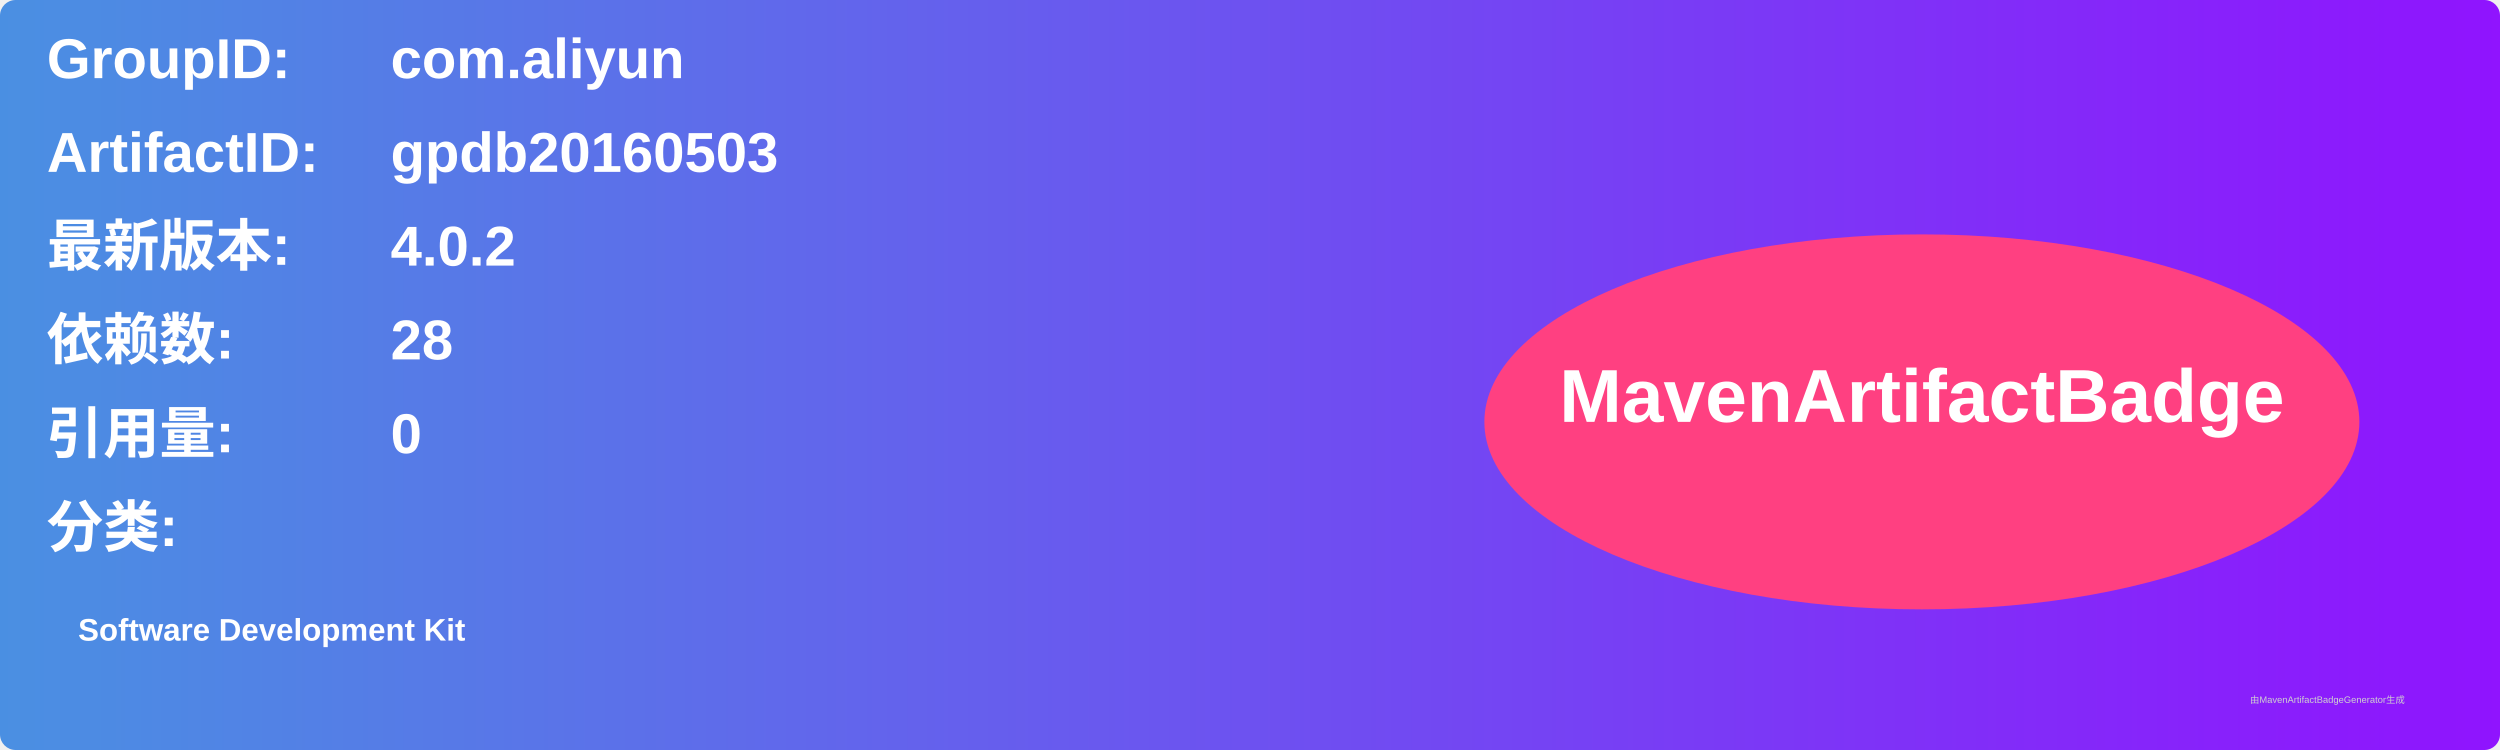
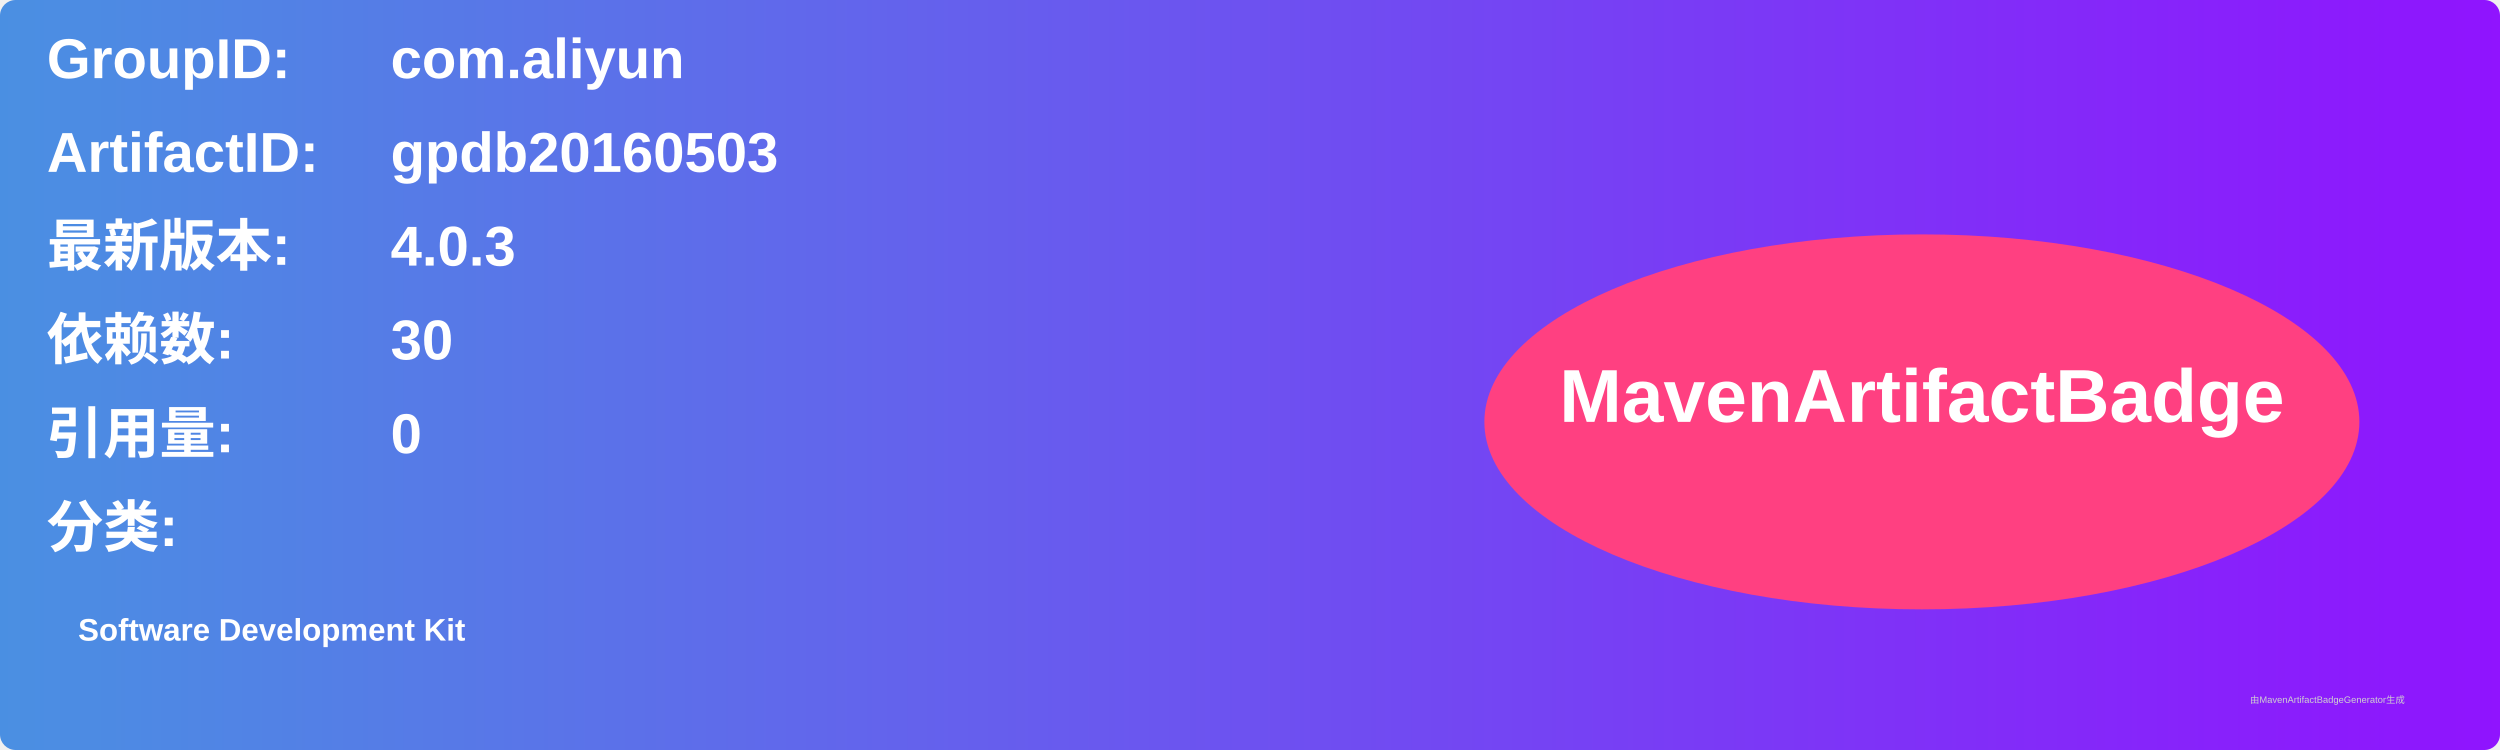
<svg xmlns="http://www.w3.org/2000/svg" width="800" height="240" viewBox="0 0 800 240">
  <linearGradient id="grad" x1="0%" y1="0%" x2="100%" y2="0%">
    <stop offset="0%" stop-color="#4a90e2" />
    <stop offset="100%" stop-color="#9013fe" />
  </linearGradient>
  <rect width="100%" height="100%" rx="5" ry="5" fill="url(#grad)" />
  <g transform="translate(15, 15)">
    <text x="0" y="10" font-family="Arial" font-size="18" fill="white" font-weight="bold" width="260">GroupID:</text>
    <text x="110" y="10" font-family="Arial" font-size="18" fill="white" font-weight="bold" width="460">com.aliyun</text>
    <text x="0" y="40" font-family="Arial" font-size="18" fill="white" font-weight="bold" width="260">ArtifactID:</text>
    <text x="110" y="40" font-family="Arial" font-size="18" fill="white" font-weight="bold" width="460">gpdb20160503</text>
    <text x="0" y="70" font-family="Arial" font-size="18" fill="white" font-weight="bold">最新版本:</text>
    <text x="110" y="70" font-family="Arial" font-size="18" fill="white" font-weight="bold">
-       <tspan font-weight="bold">4.0.2</tspan>
+       <tspan font-weight="bold">4.0.3</tspan>
    </text>
    <text x="0" y="100" font-family="Arial" font-size="18" fill="white" font-weight="bold">依赖数: </text>
    <text x="110" y="100" font-family="Arial" font-size="18" fill="white">
-       <tspan font-weight="bold">28</tspan>
+       <tspan font-weight="bold">30</tspan>
    </text>
    <text x="0" y="130" font-family="Arial" font-size="18" fill="white" font-weight="bold">引用量: </text>
    <text x="110" y="130" font-family="Arial" font-size="18" fill="white">
      <tspan font-weight="bold">0</tspan>
    </text>
    <text x="0" y="160" font-family="Arial" font-size="18" fill="white" font-weight="bold">分类:</text>
    <text x="10" y="190" font-family="Arial" font-size="10" fill="white">
      <tspan font-weight="bold">Software Development Kit</tspan>
    </text>
    <ellipse cx="600" cy="120" rx="140" ry="60" fill="#ff4081" />
    <text x="600" y="120" text-anchor="middle" font-family="Arial" font-size="24" fill="white" font-weight="bold">MavenArtifactBadge</text>
  </g>
  <text x="720" y="225" font-family="Arial" font-size="3" fill="#d0d0d0">由MavenArtifactBadgeGenerator生成</text>
</svg>
